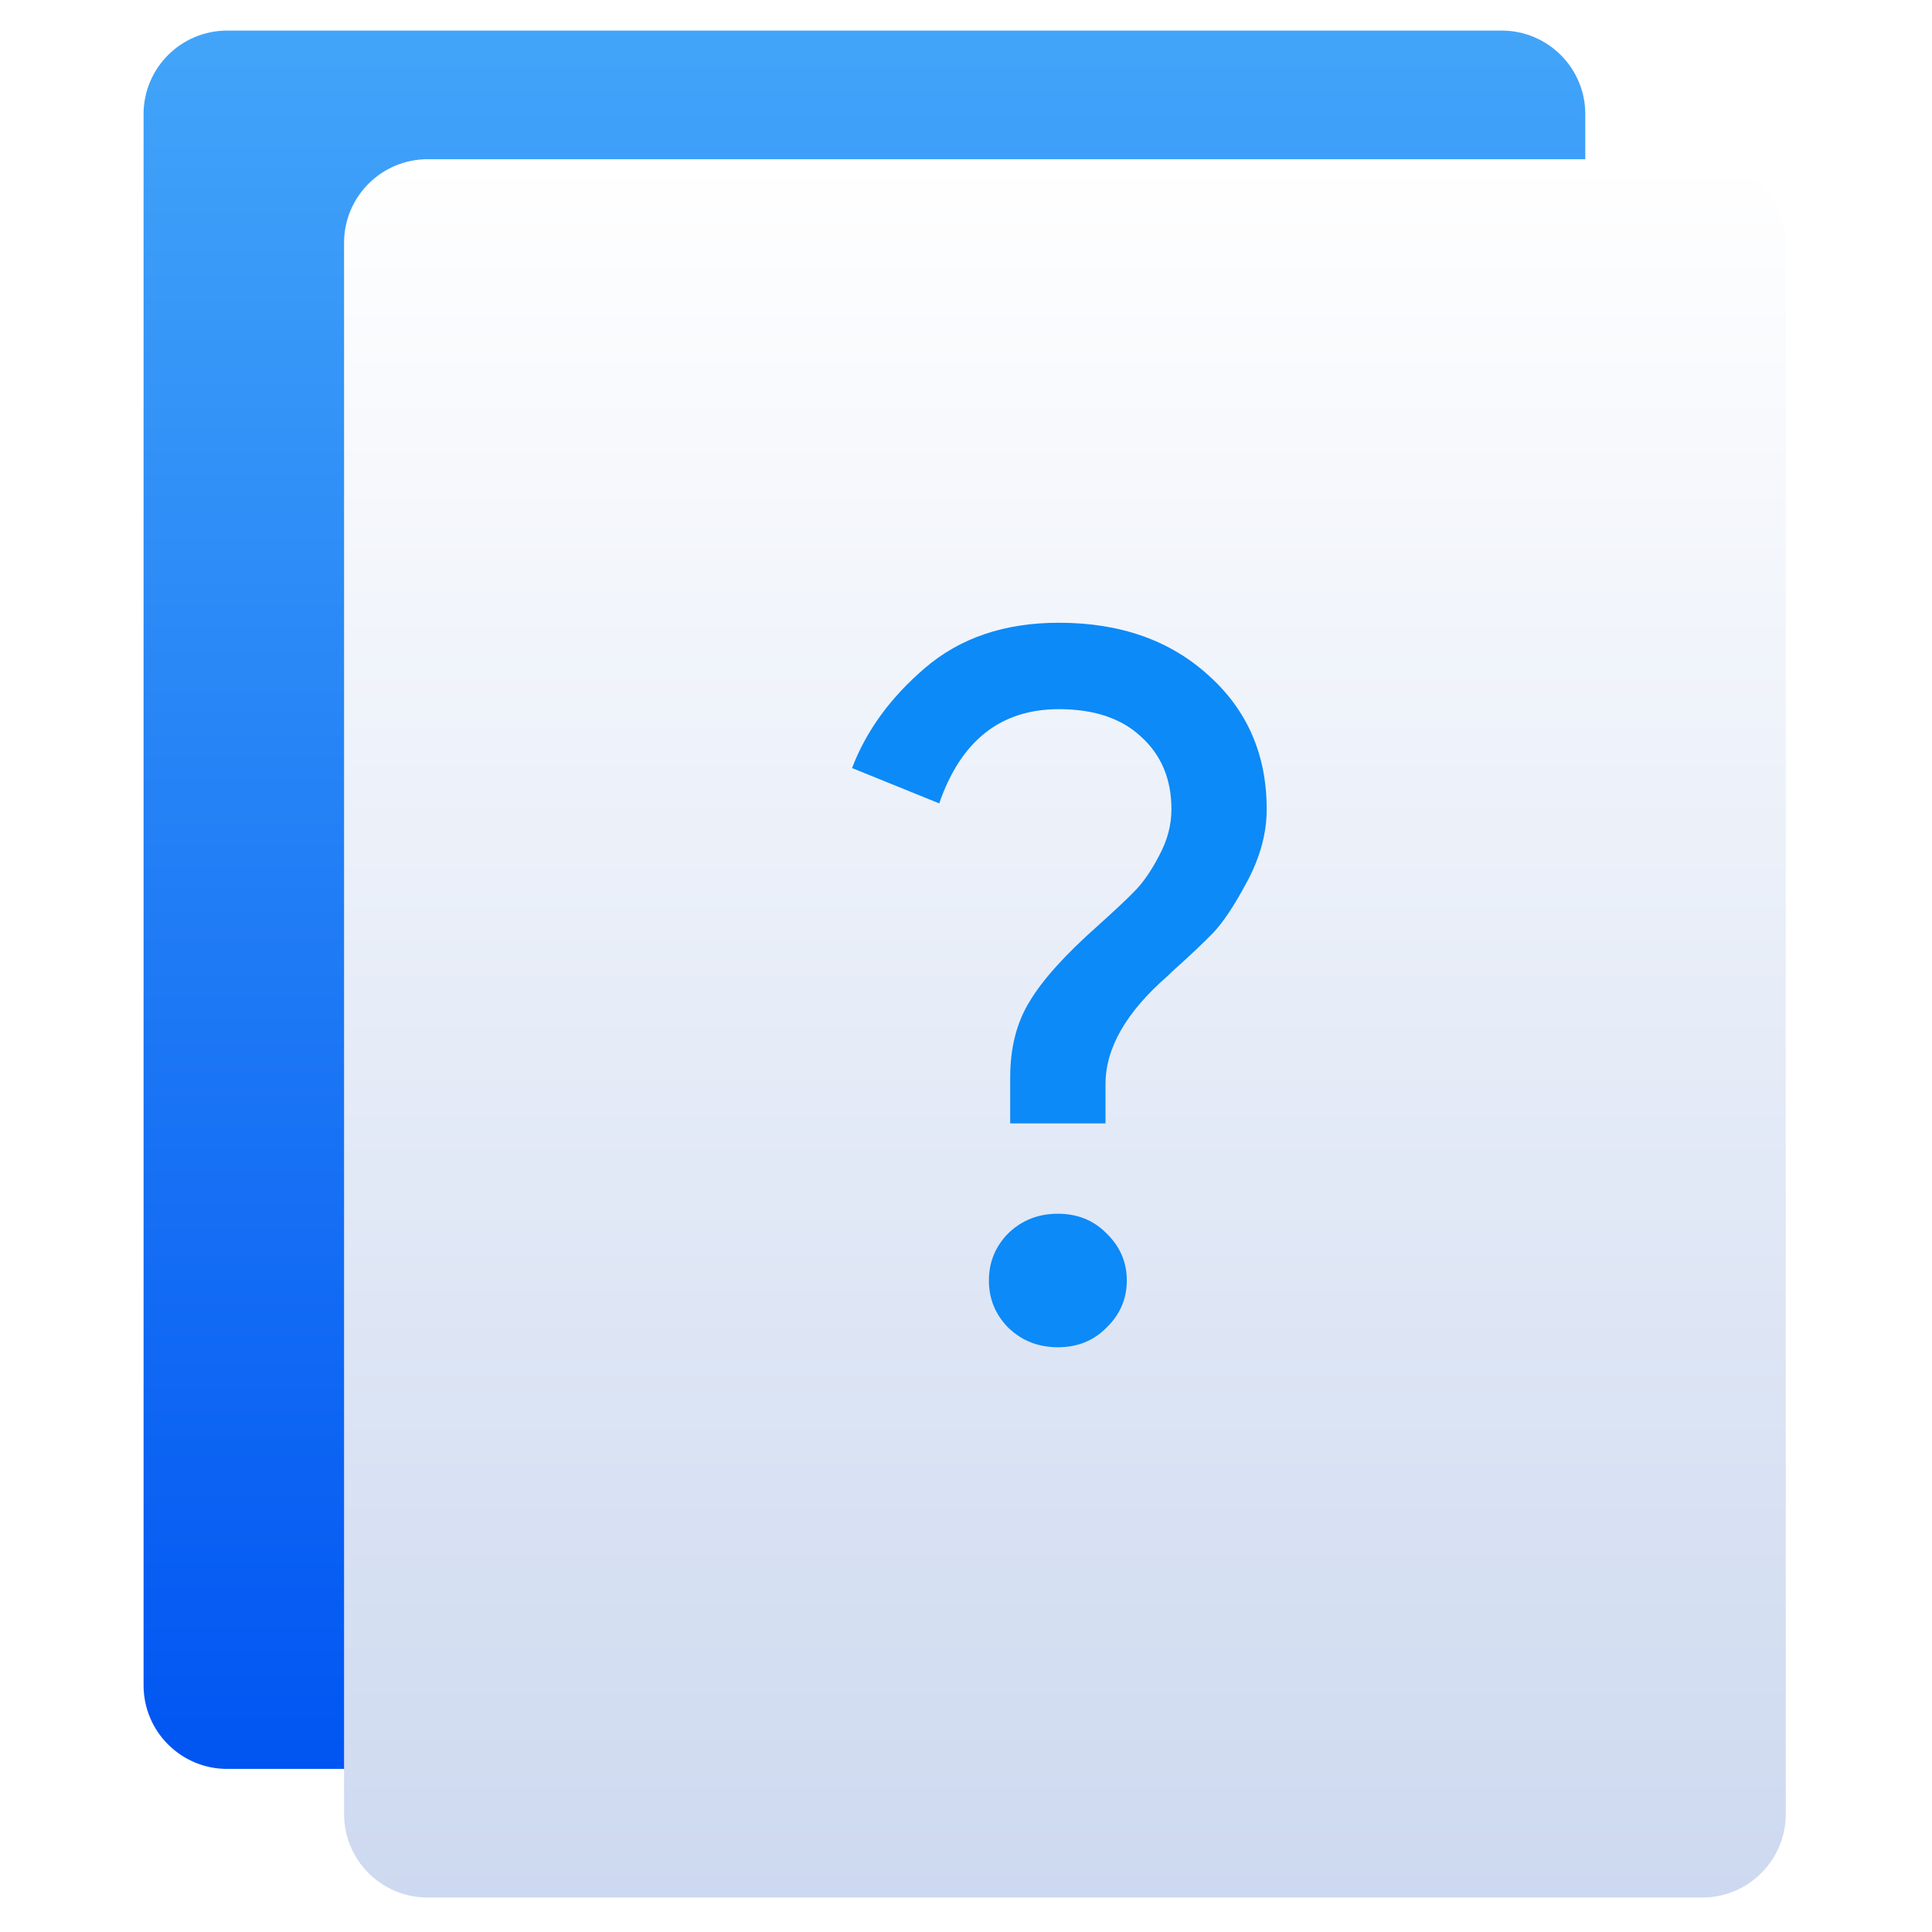
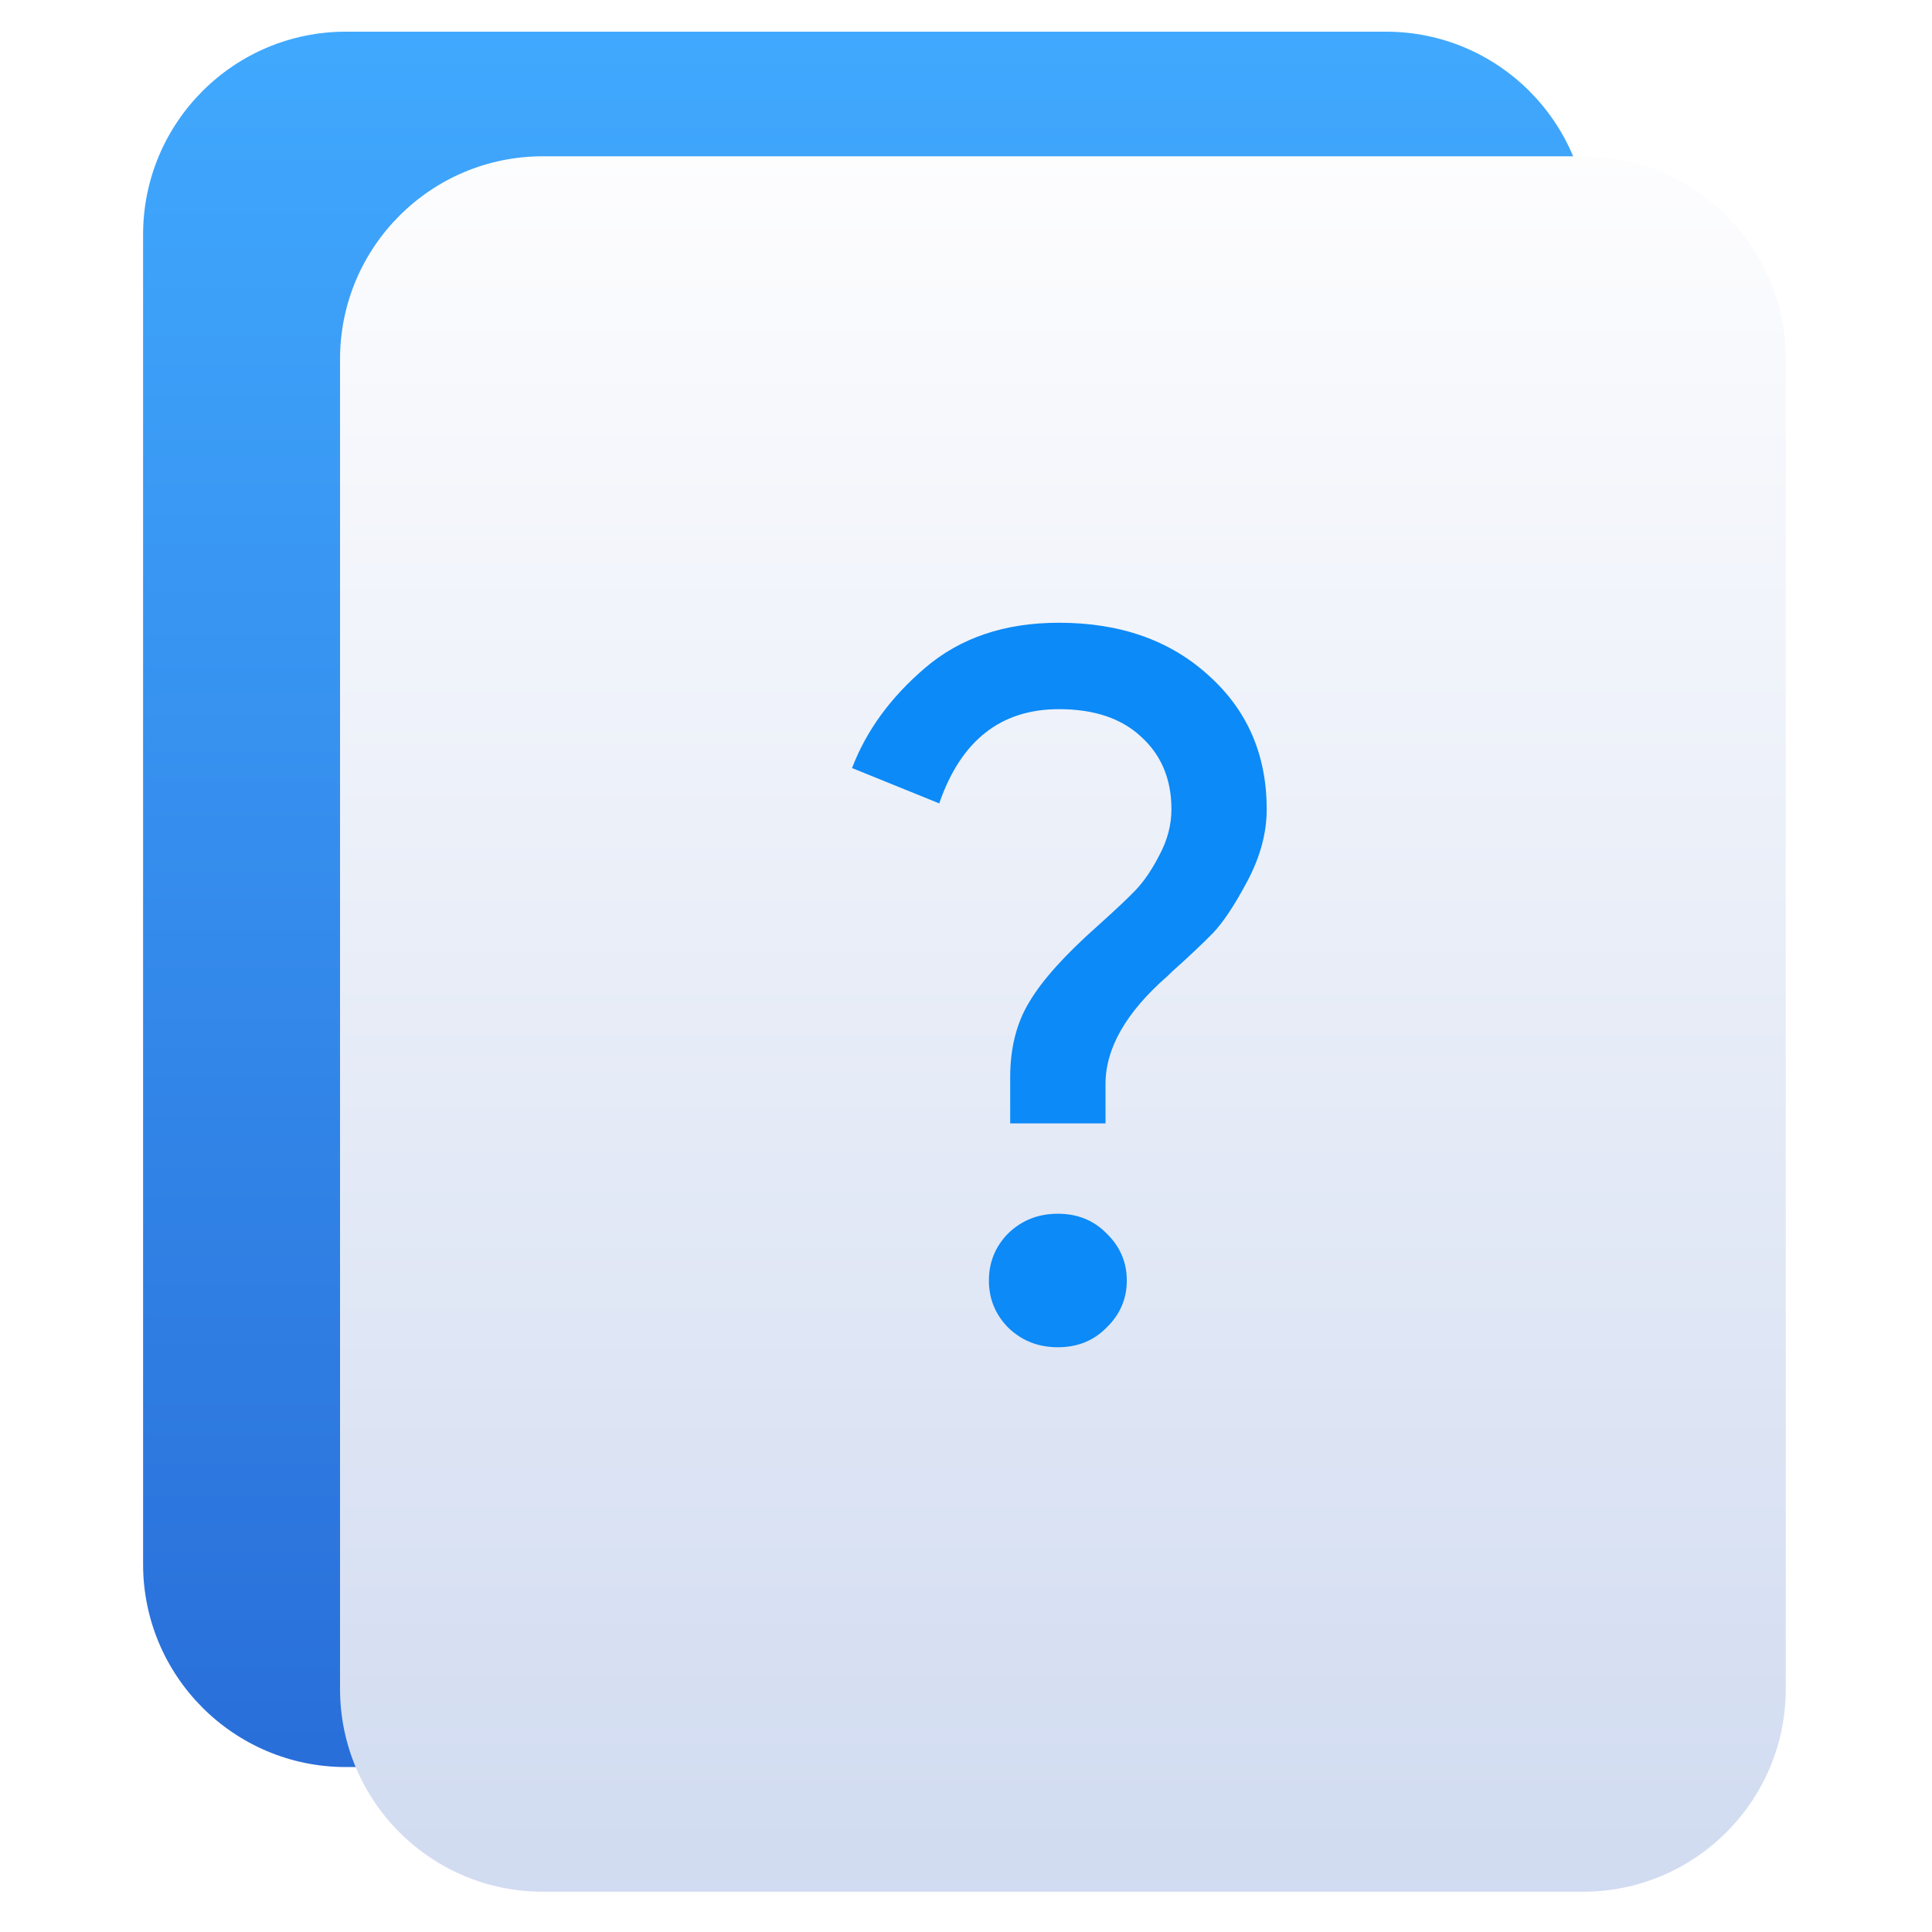
<svg xmlns="http://www.w3.org/2000/svg" style="clip-rule:evenodd;fill-rule:evenodd;stroke-linejoin:round;stroke-miterlimit:2" version="1.1" viewBox="0 0 48 48">
-   <path d="m39.386 2.835c0-1.145-0.93-2.075-2.075-2.075h-31.669c-1.145 0-2.075 0.93-2.075 2.075v39.038c0 1.145 0.93 2.075 2.075 2.075h31.669c1.145 0 2.075-0.93 2.075-2.075v-39.038z" style="fill:url(#_Linear1)" />
-   <path d="m44.367 6.031c0-1.145-0.93-2.075-2.075-2.075h-31.669c-1.145 0-2.075 0.93-2.075 2.075v39.038c0 1.145 0.93 2.075 2.075 2.075h31.669c1.145 0 2.075-0.93 2.075-2.075v-39.038z" style="fill:url(#_Linear2)" />
+   <path d="m39.473 5.827c0-2.783-2.256-5.04-5.039-5.04h-25.84c-2.783 0-5.039 2.257-5.039 5.04v33.035c0 2.783 2.256 5.04 5.039 5.04h25.84c2.783 0 5.039-2.257 5.039-5.04v-33.035z" style="fill:url(#_Linear1)" />
+   <path d="m44.367 8.923c0-2.783-2.256-5.04-5.039-5.04h-25.841c-2.783 0-5.039 2.257-5.039 5.04v33.036c0 2.783 2.256 5.04 5.039 5.04h25.841c2.783 0 5.039-2.257 5.039-5.04v-33.036z" style="fill:url(#_Linear2)" />
  <path d="m27.491 32.984c-0.319 0.326-0.722 0.488-1.209 0.488s-0.898-0.162-1.234-0.488c-0.319-0.325-0.479-0.715-0.479-1.17 0-0.456 0.16-0.846 0.479-1.171 0.336-0.325 0.747-0.488 1.234-0.488s0.89 0.163 1.209 0.488c0.336 0.325 0.504 0.715 0.504 1.171 0 0.455-0.168 0.845-0.504 1.17zm-0.025-5.073h-2.368v-1.146c0-0.732 0.16-1.358 0.479-1.878 0.319-0.537 0.882-1.163 1.688-1.878 0.453-0.407 0.772-0.707 0.957-0.903 0.201-0.211 0.395-0.496 0.579-0.853 0.202-0.374 0.303-0.756 0.303-1.147 0-0.748-0.252-1.349-0.756-1.804-0.487-0.456-1.167-0.683-2.04-0.683-1.445 0-2.435 0.78-2.973 2.341l-2.166-0.878c0.353-0.927 0.957-1.756 1.814-2.488 0.873-0.748 1.981-1.122 3.325-1.122 1.528 0 2.77 0.439 3.728 1.317 0.957 0.862 1.435 1.968 1.435 3.317 0 0.586-0.159 1.179-0.478 1.781-0.319 0.601-0.605 1.032-0.857 1.293-0.235 0.243-0.571 0.561-1.007 0.951-0.051 0.048-0.092 0.089-0.126 0.122-1.024 0.894-1.537 1.788-1.537 2.683v0.975z" style="fill-rule:nonzero;fill:#0c8af7" />
  <defs>
-     <linearGradient id="_Linear1" x2="1" gradientTransform="matrix(-.116223 -43.188 43.188 -.116223 16.3002 43.948)" gradientUnits="userSpaceOnUse">
-       <stop style="stop-color:#0055f2" offset="0" />
-       <stop style="stop-color:#42a5f9" offset="1" />
+     <linearGradient id="_Linear1" x2="1" gradientTransform="matrix(-.476427 -44.666 44.666 -.476427 129.053 44.2903)" gradientUnits="userSpaceOnUse">
+       <stop style="stop-color:#286cd8" offset="0" />
+       <stop style="stop-color:#40a9fe" offset="1" />
    </linearGradient>
-     <linearGradient id="_Linear2" x2="1" gradientTransform="matrix(-.116223 -43.188 43.188 -.116223 21.2812 47.1441)" gradientUnits="userSpaceOnUse">
-       <stop style="stop-color:#cdd9f0" offset="0" />
-       <stop style="stop-color:#fff" offset="1" />
+     <linearGradient id="_Linear2" x2="1" gradientTransform="matrix(-.476427 -44.666 44.666 -.476427 272.902 45.9047)" gradientUnits="userSpaceOnUse">
+       <stop style="stop-color:#cfdaf0" offset="0" />
+       <stop style="stop-color:#fdfdfe" offset="1" />
    </linearGradient>
  </defs>
</svg>
